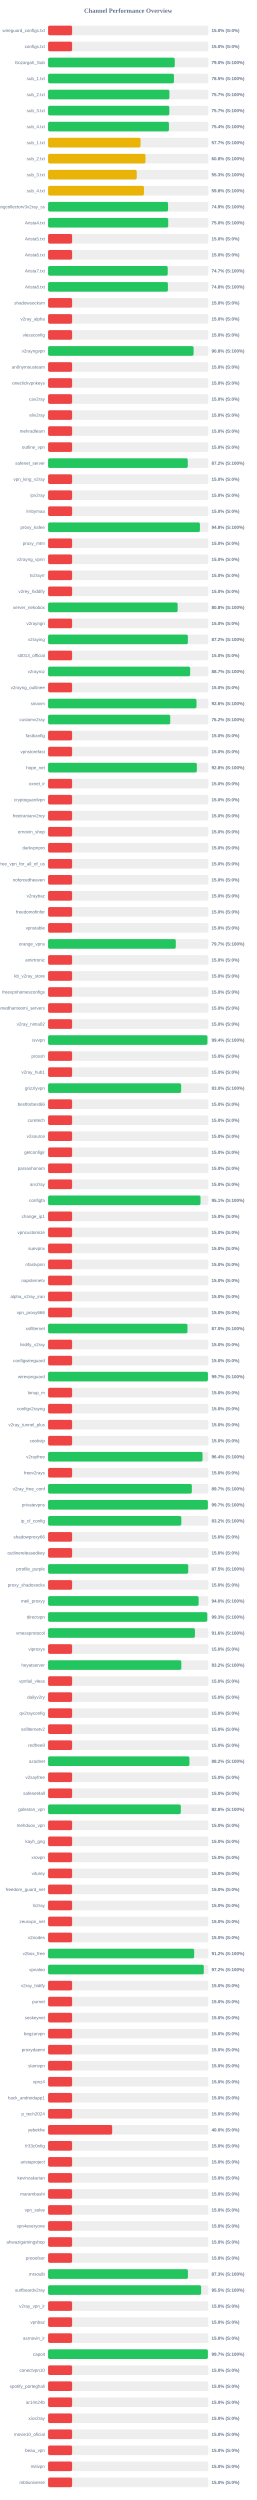
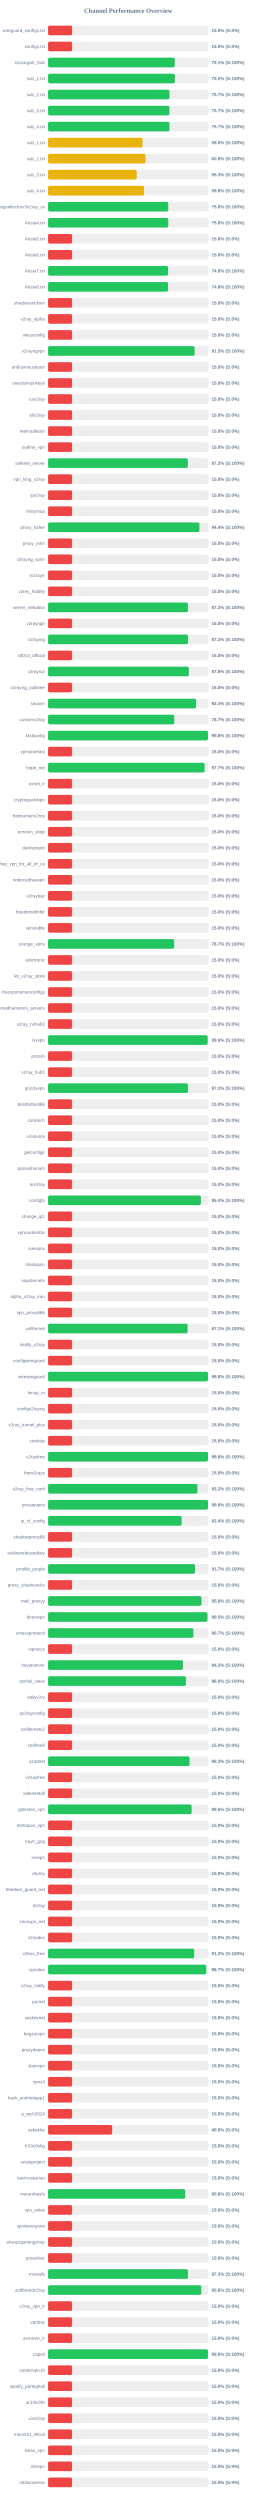
<svg xmlns="http://www.w3.org/2000/svg" width="800" height="7800" version="1.1">
  <style>
        .row { font: 14px Arial; fill: #64748b; }
        .score { font: bold 14px Arial; fill: #64748b; }
    </style>
  <text x="400" y="40" text-anchor="middle" font-size="20px" font-weight="bold" fill="#64748b">Channel Performance Overview</text>
  <rect x="150" y="80" width="500" height="30" fill="#eee" rx="5" />
  <rect x="150" y="80" width="75.0" height="30" fill="#ef4444" rx="5" />
  <text x="140" y="100" text-anchor="end" class="row">wireguard_configs.txt</text>
  <text x="660" y="100" text-anchor="start" class="score">15.0% (S:0%)</text>
  <rect x="150" y="130" width="500" height="30" fill="#eee" rx="5" />
  <rect x="150" y="130" width="75.0" height="30" fill="#ef4444" rx="5" />
  <text x="140" y="150" text-anchor="end" class="row">configs.txt</text>
  <text x="660" y="150" text-anchor="start" class="score">15.0% (S:0%)</text>
  <rect x="150" y="180" width="500" height="30" fill="#eee" rx="5" />
-   <rect x="150" y="180" width="395.25" height="30" fill="#22c55e" rx="5" />
+   <rect x="150" y="180" width="395.6" height="30" fill="#22c55e" rx="5" />
  <text x="140" y="200" text-anchor="end" class="row">Gozargah_Sub</text>
-   <text x="660" y="200" text-anchor="start" class="score">79.0% (S:100%)</text>
+   <text x="660" y="200" text-anchor="start" class="score">79.1% (S:100%)</text>
  <rect x="150" y="230" width="500" height="30" fill="#eee" rx="5" />
-   <rect x="150" y="230" width="392.7" height="30" fill="#22c55e" rx="5" />
+   <rect x="150" y="230" width="395.75" height="30" fill="#22c55e" rx="5" />
  <text x="140" y="250" text-anchor="end" class="row">sub_1.txt</text>
-   <text x="660" y="250" text-anchor="start" class="score">78.5% (S:100%)</text>
+   <text x="660" y="250" text-anchor="start" class="score">79.2% (S:100%)</text>
  <rect x="150" y="280" width="500" height="30" fill="#eee" rx="5" />
-   <rect x="150" y="280" width="378.6" height="30" fill="#22c55e" rx="5" />
+   <rect x="150" y="280" width="378.7" height="30" fill="#22c55e" rx="5" />
  <text x="140" y="300" text-anchor="end" class="row">sub_2.txt</text>
  <text x="660" y="300" text-anchor="start" class="score">75.7% (S:100%)</text>
  <rect x="150" y="330" width="500" height="30" fill="#eee" rx="5" />
-   <rect x="150" y="330" width="378.35" height="30" fill="#22c55e" rx="5" />
+   <rect x="150" y="330" width="378.45" height="30" fill="#22c55e" rx="5" />
  <text x="140" y="350" text-anchor="end" class="row">sub_3.txt</text>
  <text x="660" y="350" text-anchor="start" class="score">75.7% (S:100%)</text>
  <rect x="150" y="380" width="500" height="30" fill="#eee" rx="5" />
-   <rect x="150" y="380" width="377.1" height="30" fill="#22c55e" rx="5" />
+   <rect x="150" y="380" width="378.7" height="30" fill="#22c55e" rx="5" />
  <text x="140" y="400" text-anchor="end" class="row">sub_4.txt</text>
-   <text x="660" y="400" text-anchor="start" class="score">75.4% (S:100%)</text>
+   <text x="660" y="400" text-anchor="start" class="score">75.7% (S:100%)</text>
  <rect x="150" y="430" width="500" height="30" fill="#eee" rx="5" />
-   <rect x="150" y="430" width="288.55" height="30" fill="#eab308" rx="5" />
+   <rect x="150" y="430" width="294.85" height="30" fill="#eab308" rx="5" />
  <text x="140" y="450" text-anchor="end" class="row">sub_1.txt</text>
-   <text x="660" y="450" text-anchor="start" class="score">57.7% (S:100%)</text>
+   <text x="660" y="450" text-anchor="start" class="score">59.0% (S:100%)</text>
  <rect x="150" y="480" width="500" height="30" fill="#eee" rx="5" />
-   <rect x="150" y="480" width="303.9" height="30" fill="#eab308" rx="5" />
+   <rect x="150" y="480" width="303.95" height="30" fill="#eab308" rx="5" />
  <text x="140" y="500" text-anchor="end" class="row">sub_2.txt</text>
  <text x="660" y="500" text-anchor="start" class="score">60.8% (S:100%)</text>
  <rect x="150" y="530" width="500" height="30" fill="#eee" rx="5" />
-   <rect x="150" y="530" width="276.65" height="30" fill="#eab308" rx="5" />
+   <rect x="150" y="530" width="276.7" height="30" fill="#eab308" rx="5" />
  <text x="140" y="550" text-anchor="end" class="row">sub_3.txt</text>
  <text x="660" y="550" text-anchor="start" class="score">55.3% (S:100%)</text>
  <rect x="150" y="580" width="500" height="30" fill="#eee" rx="5" />
-   <rect x="150" y="580" width="299.2" height="30" fill="#eab308" rx="5" />
+   <rect x="150" y="580" width="299.3" height="30" fill="#eab308" rx="5" />
  <text x="140" y="600" text-anchor="end" class="row">sub_4.txt</text>
-   <text x="660" y="600" text-anchor="start" class="score">59.8% (S:100%)</text>
+   <text x="660" y="600" text-anchor="start" class="score">59.9% (S:100%)</text>
  <rect x="150" y="630" width="500" height="30" fill="#eee" rx="5" />
-   <rect x="150" y="630" width="374.35" height="30" fill="#22c55e" rx="5" />
+   <rect x="150" y="630" width="374.95" height="30" fill="#22c55e" rx="5" />
  <text x="140" y="650" text-anchor="end" class="row">kayhgngcollectorv3v2ray_ss</text>
-   <text x="660" y="650" text-anchor="start" class="score">74.9% (S:100%)</text>
+   <text x="660" y="650" text-anchor="start" class="score">75.0% (S:100%)</text>
  <rect x="150" y="680" width="500" height="30" fill="#eee" rx="5" />
-   <rect x="150" y="680" width="374.8" height="30" fill="#22c55e" rx="5" />
+   <rect x="150" y="680" width="375.05" height="30" fill="#22c55e" rx="5" />
  <text x="140" y="700" text-anchor="end" class="row">Arista4.txt</text>
  <text x="660" y="700" text-anchor="start" class="score">75.0% (S:100%)</text>
  <rect x="150" y="730" width="500" height="30" fill="#eee" rx="5" />
  <rect x="150" y="730" width="75.0" height="30" fill="#ef4444" rx="5" />
  <text x="140" y="750" text-anchor="end" class="row">Arista5.txt</text>
  <text x="660" y="750" text-anchor="start" class="score">15.0% (S:0%)</text>
  <rect x="150" y="780" width="500" height="30" fill="#eee" rx="5" />
  <rect x="150" y="780" width="75.0" height="30" fill="#ef4444" rx="5" />
  <text x="140" y="800" text-anchor="end" class="row">Arista6.txt</text>
  <text x="660" y="800" text-anchor="start" class="score">15.0% (S:0%)</text>
  <rect x="150" y="830" width="500" height="30" fill="#eee" rx="5" />
-   <rect x="150" y="830" width="373.3" height="30" fill="#22c55e" rx="5" />
+   <rect x="150" y="830" width="374.4" height="30" fill="#22c55e" rx="5" />
  <text x="140" y="850" text-anchor="end" class="row">Arista7.txt</text>
-   <text x="660" y="850" text-anchor="start" class="score">74.7% (S:100%)</text>
+   <text x="660" y="850" text-anchor="start" class="score">74.9% (S:100%)</text>
  <rect x="150" y="880" width="500" height="30" fill="#eee" rx="5" />
-   <rect x="150" y="880" width="373.9" height="30" fill="#22c55e" rx="5" />
+   <rect x="150" y="880" width="374.25" height="30" fill="#22c55e" rx="5" />
  <text x="140" y="900" text-anchor="end" class="row">Arista8.txt</text>
  <text x="660" y="900" text-anchor="start" class="score">74.8% (S:100%)</text>
  <rect x="150" y="930" width="500" height="30" fill="#eee" rx="5" />
  <rect x="150" y="930" width="75.0" height="30" fill="#ef4444" rx="5" />
  <text x="140" y="950" text-anchor="end" class="row">shadowsocksm</text>
  <text x="660" y="950" text-anchor="start" class="score">15.0% (S:0%)</text>
  <rect x="150" y="980" width="500" height="30" fill="#eee" rx="5" />
  <rect x="150" y="980" width="75.0" height="30" fill="#ef4444" rx="5" />
  <text x="140" y="1000" text-anchor="end" class="row">v2ray_alpha</text>
  <text x="660" y="1000" text-anchor="start" class="score">15.0% (S:0%)</text>
  <rect x="150" y="1030" width="500" height="30" fill="#eee" rx="5" />
  <rect x="150" y="1030" width="75.0" height="30" fill="#ef4444" rx="5" />
  <text x="140" y="1050" text-anchor="end" class="row">vlessconfig</text>
  <text x="660" y="1050" text-anchor="start" class="score">15.0% (S:0%)</text>
  <rect x="150" y="1080" width="500" height="30" fill="#eee" rx="5" />
-   <rect x="150" y="1080" width="454.0" height="30" fill="#22c55e" rx="5" />
+   <rect x="150" y="1080" width="457.25" height="30" fill="#22c55e" rx="5" />
  <text x="140" y="1100" text-anchor="end" class="row">v2rayngvpn</text>
-   <text x="660" y="1100" text-anchor="start" class="score">90.8% (S:100%)</text>
+   <text x="660" y="1100" text-anchor="start" class="score">91.5% (S:100%)</text>
  <rect x="150" y="1130" width="500" height="30" fill="#eee" rx="5" />
  <rect x="150" y="1130" width="75.0" height="30" fill="#ef4444" rx="5" />
  <text x="140" y="1150" text-anchor="end" class="row">an0nymousteam</text>
  <text x="660" y="1150" text-anchor="start" class="score">15.0% (S:0%)</text>
  <rect x="150" y="1180" width="500" height="30" fill="#eee" rx="5" />
  <rect x="150" y="1180" width="75.0" height="30" fill="#ef4444" rx="5" />
  <text x="140" y="1200" text-anchor="end" class="row">oneclickvpnkeys</text>
  <text x="660" y="1200" text-anchor="start" class="score">15.0% (S:0%)</text>
  <rect x="150" y="1230" width="500" height="30" fill="#eee" rx="5" />
  <rect x="150" y="1230" width="75.0" height="30" fill="#ef4444" rx="5" />
  <text x="140" y="1250" text-anchor="end" class="row">cav2ray</text>
  <text x="660" y="1250" text-anchor="start" class="score">15.0% (S:0%)</text>
  <rect x="150" y="1280" width="500" height="30" fill="#eee" rx="5" />
  <rect x="150" y="1280" width="75.0" height="30" fill="#ef4444" rx="5" />
  <text x="140" y="1300" text-anchor="end" class="row">eliv2ray</text>
  <text x="660" y="1300" text-anchor="start" class="score">15.0% (S:0%)</text>
  <rect x="150" y="1330" width="500" height="30" fill="#eee" rx="5" />
  <rect x="150" y="1330" width="75.0" height="30" fill="#ef4444" rx="5" />
  <text x="140" y="1350" text-anchor="end" class="row">mehradlearn</text>
  <text x="660" y="1350" text-anchor="start" class="score">15.0% (S:0%)</text>
  <rect x="150" y="1380" width="500" height="30" fill="#eee" rx="5" />
  <rect x="150" y="1380" width="75.0" height="30" fill="#ef4444" rx="5" />
  <text x="140" y="1400" text-anchor="end" class="row">outline_vpn</text>
  <text x="660" y="1400" text-anchor="start" class="score">15.0% (S:0%)</text>
  <rect x="150" y="1430" width="500" height="30" fill="#eee" rx="5" />
-   <rect x="150" y="1430" width="435.9" height="30" fill="#22c55e" rx="5" />
+   <rect x="150" y="1430" width="436.1" height="30" fill="#22c55e" rx="5" />
  <text x="140" y="1450" text-anchor="end" class="row">safenet_server</text>
  <text x="660" y="1450" text-anchor="start" class="score">87.2% (S:100%)</text>
  <rect x="150" y="1480" width="500" height="30" fill="#eee" rx="5" />
  <rect x="150" y="1480" width="75.0" height="30" fill="#ef4444" rx="5" />
  <text x="140" y="1500" text-anchor="end" class="row">vpn_king_v2ray</text>
  <text x="660" y="1500" text-anchor="start" class="score">15.0% (S:0%)</text>
  <rect x="150" y="1530" width="500" height="30" fill="#eee" rx="5" />
  <rect x="150" y="1530" width="75.0" height="30" fill="#ef4444" rx="5" />
  <text x="140" y="1550" text-anchor="end" class="row">ipv2ray</text>
  <text x="660" y="1550" text-anchor="start" class="score">15.0% (S:0%)</text>
  <rect x="150" y="1580" width="500" height="30" fill="#eee" rx="5" />
  <rect x="150" y="1580" width="75.0" height="30" fill="#ef4444" rx="5" />
  <text x="140" y="1600" text-anchor="end" class="row">lrnbymaa</text>
  <text x="660" y="1600" text-anchor="start" class="score">15.0% (S:0%)</text>
  <rect x="150" y="1630" width="500" height="30" fill="#eee" rx="5" />
-   <rect x="150" y="1630" width="473.75" height="30" fill="#22c55e" rx="5" />
+   <rect x="150" y="1630" width="472.2" height="30" fill="#22c55e" rx="5" />
  <text x="140" y="1650" text-anchor="end" class="row">proxy_kafee</text>
-   <text x="660" y="1650" text-anchor="start" class="score">94.8% (S:100%)</text>
+   <text x="660" y="1650" text-anchor="start" class="score">94.4% (S:100%)</text>
  <rect x="150" y="1680" width="500" height="30" fill="#eee" rx="5" />
  <rect x="150" y="1680" width="75.0" height="30" fill="#ef4444" rx="5" />
  <text x="140" y="1700" text-anchor="end" class="row">proxy_mtm</text>
  <text x="660" y="1700" text-anchor="start" class="score">15.0% (S:0%)</text>
  <rect x="150" y="1730" width="500" height="30" fill="#eee" rx="5" />
  <rect x="150" y="1730" width="75.0" height="30" fill="#ef4444" rx="5" />
  <text x="140" y="1750" text-anchor="end" class="row">v2rayng_vpnn</text>
  <text x="660" y="1750" text-anchor="start" class="score">15.0% (S:0%)</text>
  <rect x="150" y="1780" width="500" height="30" fill="#eee" rx="5" />
  <rect x="150" y="1780" width="75.0" height="30" fill="#ef4444" rx="5" />
  <text x="140" y="1800" text-anchor="end" class="row">tv2rayrr</text>
  <text x="660" y="1800" text-anchor="start" class="score">15.0% (S:0%)</text>
  <rect x="150" y="1830" width="500" height="30" fill="#eee" rx="5" />
  <rect x="150" y="1830" width="75.0" height="30" fill="#ef4444" rx="5" />
  <text x="140" y="1850" text-anchor="end" class="row">v2rey_hiddify</text>
  <text x="660" y="1850" text-anchor="start" class="score">15.0% (S:0%)</text>
  <rect x="150" y="1880" width="500" height="30" fill="#eee" rx="5" />
-   <rect x="150" y="1880" width="404.25" height="30" fill="#22c55e" rx="5" />
+   <rect x="150" y="1880" width="436.4" height="30" fill="#22c55e" rx="5" />
  <text x="140" y="1900" text-anchor="end" class="row">server_nekobox</text>
-   <text x="660" y="1900" text-anchor="start" class="score">80.8% (S:100%)</text>
+   <text x="660" y="1900" text-anchor="start" class="score">87.3% (S:100%)</text>
  <rect x="150" y="1930" width="500" height="30" fill="#eee" rx="5" />
  <rect x="150" y="1930" width="75.0" height="30" fill="#ef4444" rx="5" />
  <text x="140" y="1950" text-anchor="end" class="row">v2rayngn</text>
  <text x="660" y="1950" text-anchor="start" class="score">15.0% (S:0%)</text>
  <rect x="150" y="1980" width="500" height="30" fill="#eee" rx="5" />
-   <rect x="150" y="1980" width="436.2" height="30" fill="#22c55e" rx="5" />
+   <rect x="150" y="1980" width="436.7" height="30" fill="#22c55e" rx="5" />
  <text x="140" y="2000" text-anchor="end" class="row">v2raying</text>
-   <text x="660" y="2000" text-anchor="start" class="score">87.2% (S:100%)</text>
+   <text x="660" y="2000" text-anchor="start" class="score">87.3% (S:100%)</text>
  <rect x="150" y="2030" width="500" height="30" fill="#eee" rx="5" />
  <rect x="150" y="2030" width="75.0" height="30" fill="#ef4444" rx="5" />
  <text x="140" y="2050" text-anchor="end" class="row">s0013_official</text>
  <text x="660" y="2050" text-anchor="start" class="score">15.0% (S:0%)</text>
  <rect x="150" y="2080" width="500" height="30" fill="#eee" rx="5" />
-   <rect x="150" y="2080" width="443.3" height="30" fill="#22c55e" rx="5" />
+   <rect x="150" y="2080" width="439.2" height="30" fill="#22c55e" rx="5" />
  <text x="140" y="2100" text-anchor="end" class="row">v2rayroz</text>
-   <text x="660" y="2100" text-anchor="start" class="score">88.7% (S:100%)</text>
+   <text x="660" y="2100" text-anchor="start" class="score">87.8% (S:100%)</text>
  <rect x="150" y="2130" width="500" height="30" fill="#eee" rx="5" />
  <rect x="150" y="2130" width="75.0" height="30" fill="#ef4444" rx="5" />
  <text x="140" y="2150" text-anchor="end" class="row">v2rayng_outlinee</text>
  <text x="660" y="2150" text-anchor="start" class="score">15.0% (S:0%)</text>
  <rect x="150" y="2180" width="500" height="30" fill="#eee" rx="5" />
-   <rect x="150" y="2180" width="463.05" height="30" fill="#22c55e" rx="5" />
+   <rect x="150" y="2180" width="461.8" height="30" fill="#22c55e" rx="5" />
  <text x="140" y="2200" text-anchor="end" class="row">sinavm</text>
-   <text x="660" y="2200" text-anchor="start" class="score">92.6% (S:100%)</text>
+   <text x="660" y="2200" text-anchor="start" class="score">92.4% (S:100%)</text>
  <rect x="150" y="2230" width="500" height="30" fill="#eee" rx="5" />
-   <rect x="150" y="2230" width="381.15" height="30" fill="#22c55e" rx="5" />
+   <rect x="150" y="2230" width="393.65" height="30" fill="#22c55e" rx="5" />
  <text x="140" y="2250" text-anchor="end" class="row">customv2ray</text>
-   <text x="660" y="2250" text-anchor="start" class="score">76.2% (S:100%)</text>
+   <text x="660" y="2250" text-anchor="start" class="score">78.7% (S:100%)</text>
  <rect x="150" y="2280" width="500" height="30" fill="#eee" rx="5" />
-   <rect x="150" y="2280" width="75.0" height="30" fill="#ef4444" rx="5" />
+   <rect x="150" y="2280" width="498.9" height="30" fill="#22c55e" rx="5" />
  <text x="140" y="2300" text-anchor="end" class="row">fastkanfig</text>
-   <text x="660" y="2300" text-anchor="start" class="score">15.0% (S:0%)</text>
+   <text x="660" y="2300" text-anchor="start" class="score">99.8% (S:100%)</text>
  <rect x="150" y="2330" width="500" height="30" fill="#eee" rx="5" />
  <rect x="150" y="2330" width="75.0" height="30" fill="#ef4444" rx="5" />
  <text x="140" y="2350" text-anchor="end" class="row">vpnstorefast</text>
  <text x="660" y="2350" text-anchor="start" class="score">15.0% (S:0%)</text>
  <rect x="150" y="2380" width="500" height="30" fill="#eee" rx="5" />
-   <rect x="150" y="2380" width="464.15" height="30" fill="#22c55e" rx="5" />
+   <rect x="150" y="2380" width="488.45" height="30" fill="#22c55e" rx="5" />
  <text x="140" y="2400" text-anchor="end" class="row">hope_net</text>
-   <text x="660" y="2400" text-anchor="start" class="score">92.8% (S:100%)</text>
+   <text x="660" y="2400" text-anchor="start" class="score">97.7% (S:100%)</text>
  <rect x="150" y="2430" width="500" height="30" fill="#eee" rx="5" />
  <rect x="150" y="2430" width="75.0" height="30" fill="#ef4444" rx="5" />
  <text x="140" y="2450" text-anchor="end" class="row">oxnet_ir</text>
  <text x="660" y="2450" text-anchor="start" class="score">15.0% (S:0%)</text>
  <rect x="150" y="2480" width="500" height="30" fill="#eee" rx="5" />
  <rect x="150" y="2480" width="75.0" height="30" fill="#ef4444" rx="5" />
  <text x="140" y="2500" text-anchor="end" class="row">cryptoguardvpn</text>
  <text x="660" y="2500" text-anchor="start" class="score">15.0% (S:0%)</text>
  <rect x="150" y="2530" width="500" height="30" fill="#eee" rx="5" />
  <rect x="150" y="2530" width="75.0" height="30" fill="#ef4444" rx="5" />
  <text x="140" y="2550" text-anchor="end" class="row">freeiranianv2rey</text>
  <text x="660" y="2550" text-anchor="start" class="score">15.0% (S:0%)</text>
  <rect x="150" y="2580" width="500" height="30" fill="#eee" rx="5" />
  <rect x="150" y="2580" width="75.0" height="30" fill="#ef4444" rx="5" />
  <text x="140" y="2600" text-anchor="end" class="row">ernoxin_shop</text>
  <text x="660" y="2600" text-anchor="start" class="score">15.0% (S:0%)</text>
  <rect x="150" y="2630" width="500" height="30" fill="#eee" rx="5" />
  <rect x="150" y="2630" width="75.0" height="30" fill="#ef4444" rx="5" />
  <text x="140" y="2650" text-anchor="end" class="row">darkvpnpro</text>
  <text x="660" y="2650" text-anchor="start" class="score">15.0% (S:0%)</text>
  <rect x="150" y="2680" width="500" height="30" fill="#eee" rx="5" />
  <rect x="150" y="2680" width="75.0" height="30" fill="#ef4444" rx="5" />
  <text x="140" y="2700" text-anchor="end" class="row">free_vpn_for_all_of_us</text>
  <text x="660" y="2700" text-anchor="start" class="score">15.0% (S:0%)</text>
  <rect x="150" y="2730" width="500" height="30" fill="#eee" rx="5" />
  <rect x="150" y="2730" width="75.0" height="30" fill="#ef4444" rx="5" />
  <text x="140" y="2750" text-anchor="end" class="row">noforcedheaven</text>
  <text x="660" y="2750" text-anchor="start" class="score">15.0% (S:0%)</text>
  <rect x="150" y="2780" width="500" height="30" fill="#eee" rx="5" />
  <rect x="150" y="2780" width="75.0" height="30" fill="#ef4444" rx="5" />
  <text x="140" y="2800" text-anchor="end" class="row">v2raybaz</text>
  <text x="660" y="2800" text-anchor="start" class="score">15.0% (S:0%)</text>
  <rect x="150" y="2830" width="500" height="30" fill="#eee" rx="5" />
  <rect x="150" y="2830" width="75.0" height="30" fill="#ef4444" rx="5" />
  <text x="140" y="2850" text-anchor="end" class="row">freedomofinfor</text>
  <text x="660" y="2850" text-anchor="start" class="score">15.0% (S:0%)</text>
  <rect x="150" y="2880" width="500" height="30" fill="#eee" rx="5" />
  <rect x="150" y="2880" width="75.0" height="30" fill="#ef4444" rx="5" />
  <text x="140" y="2900" text-anchor="end" class="row">vpnstable</text>
  <text x="660" y="2900" text-anchor="start" class="score">15.0% (S:0%)</text>
  <rect x="150" y="2930" width="500" height="30" fill="#eee" rx="5" />
-   <rect x="150" y="2930" width="398.45" height="30" fill="#22c55e" rx="5" />
+   <rect x="150" y="2930" width="393.4" height="30" fill="#22c55e" rx="5" />
  <text x="140" y="2950" text-anchor="end" class="row">orange_vpns</text>
-   <text x="660" y="2950" text-anchor="start" class="score">79.7% (S:100%)</text>
+   <text x="660" y="2950" text-anchor="start" class="score">78.7% (S:100%)</text>
  <rect x="150" y="2980" width="500" height="30" fill="#eee" rx="5" />
  <rect x="150" y="2980" width="75.0" height="30" fill="#ef4444" rx="5" />
  <text x="140" y="3000" text-anchor="end" class="row">amirtronic</text>
  <text x="660" y="3000" text-anchor="start" class="score">15.0% (S:0%)</text>
  <rect x="150" y="3030" width="500" height="30" fill="#eee" rx="5" />
  <rect x="150" y="3030" width="75.0" height="30" fill="#ef4444" rx="5" />
  <text x="140" y="3050" text-anchor="end" class="row">kb_v2ray_store</text>
  <text x="660" y="3050" text-anchor="start" class="score">15.0% (S:0%)</text>
  <rect x="150" y="3080" width="500" height="30" fill="#eee" rx="5" />
  <rect x="150" y="3080" width="75.0" height="30" fill="#ef4444" rx="5" />
  <text x="140" y="3100" text-anchor="end" class="row">freevpnhomesconfigs</text>
  <text x="660" y="3100" text-anchor="start" class="score">15.0% (S:0%)</text>
  <rect x="150" y="3130" width="500" height="30" fill="#eee" rx="5" />
  <rect x="150" y="3130" width="75.0" height="30" fill="#ef4444" rx="5" />
  <text x="140" y="3150" text-anchor="end" class="row">ahmedhamoomi_servers</text>
  <text x="660" y="3150" text-anchor="start" class="score">15.0% (S:0%)</text>
  <rect x="150" y="3180" width="500" height="30" fill="#eee" rx="5" />
  <rect x="150" y="3180" width="75.0" height="30" fill="#ef4444" rx="5" />
  <text x="140" y="3200" text-anchor="end" class="row">v2ray_nima02</text>
  <text x="660" y="3200" text-anchor="start" class="score">15.0% (S:0%)</text>
  <rect x="150" y="3230" width="500" height="30" fill="#eee" rx="5" />
-   <rect x="150" y="3230" width="497.15" height="30" fill="#22c55e" rx="5" />
+   <rect x="150" y="3230" width="497.85" height="30" fill="#22c55e" rx="5" />
  <text x="140" y="3250" text-anchor="end" class="row">isvvpn</text>
-   <text x="660" y="3250" text-anchor="start" class="score">99.4% (S:100%)</text>
+   <text x="660" y="3250" text-anchor="start" class="score">99.6% (S:100%)</text>
  <rect x="150" y="3280" width="500" height="30" fill="#eee" rx="5" />
  <rect x="150" y="3280" width="75.0" height="30" fill="#ef4444" rx="5" />
  <text x="140" y="3300" text-anchor="end" class="row">prossh</text>
  <text x="660" y="3300" text-anchor="start" class="score">15.0% (S:0%)</text>
  <rect x="150" y="3330" width="500" height="30" fill="#eee" rx="5" />
  <rect x="150" y="3330" width="75.0" height="30" fill="#ef4444" rx="5" />
  <text x="140" y="3350" text-anchor="end" class="row">v2ray_hub1</text>
  <text x="660" y="3350" text-anchor="start" class="score">15.0% (S:0%)</text>
  <rect x="150" y="3380" width="500" height="30" fill="#eee" rx="5" />
-   <rect x="150" y="3380" width="415.2" height="30" fill="#22c55e" rx="5" />
+   <rect x="150" y="3380" width="436.3" height="30" fill="#22c55e" rx="5" />
  <text x="140" y="3400" text-anchor="end" class="row">grizzlyvpn</text>
-   <text x="660" y="3400" text-anchor="start" class="score">83.0% (S:100%)</text>
+   <text x="660" y="3400" text-anchor="start" class="score">87.3% (S:100%)</text>
  <rect x="150" y="3430" width="500" height="30" fill="#eee" rx="5" />
  <rect x="150" y="3430" width="75.0" height="30" fill="#ef4444" rx="5" />
  <text x="140" y="3450" text-anchor="end" class="row">bestforbest66</text>
  <text x="660" y="3450" text-anchor="start" class="score">15.0% (S:0%)</text>
  <rect x="150" y="3480" width="500" height="30" fill="#eee" rx="5" />
  <rect x="150" y="3480" width="75.0" height="30" fill="#ef4444" rx="5" />
  <text x="140" y="3500" text-anchor="end" class="row">curetech</text>
  <text x="660" y="3500" text-anchor="start" class="score">15.0% (S:0%)</text>
  <rect x="150" y="3530" width="500" height="30" fill="#eee" rx="5" />
  <rect x="150" y="3530" width="75.0" height="30" fill="#ef4444" rx="5" />
  <text x="140" y="3550" text-anchor="end" class="row">v2source</text>
  <text x="660" y="3550" text-anchor="start" class="score">15.0% (S:0%)</text>
  <rect x="150" y="3580" width="500" height="30" fill="#eee" rx="5" />
  <rect x="150" y="3580" width="75.0" height="30" fill="#ef4444" rx="5" />
  <text x="140" y="3600" text-anchor="end" class="row">getconfigir</text>
  <text x="660" y="3600" text-anchor="start" class="score">15.0% (S:0%)</text>
  <rect x="150" y="3630" width="500" height="30" fill="#eee" rx="5" />
  <rect x="150" y="3630" width="75.0" height="30" fill="#ef4444" rx="5" />
  <text x="140" y="3650" text-anchor="end" class="row">parsashonam</text>
  <text x="660" y="3650" text-anchor="start" class="score">15.0% (S:0%)</text>
  <rect x="150" y="3680" width="500" height="30" fill="#eee" rx="5" />
  <rect x="150" y="3680" width="75.0" height="30" fill="#ef4444" rx="5" />
  <text x="140" y="3700" text-anchor="end" class="row">arv2ray</text>
  <text x="660" y="3700" text-anchor="start" class="score">15.0% (S:0%)</text>
  <rect x="150" y="3730" width="500" height="30" fill="#eee" rx="5" />
-   <rect x="150" y="3730" width="475.55" height="30" fill="#22c55e" rx="5" />
+   <rect x="150" y="3730" width="476.8" height="30" fill="#22c55e" rx="5" />
  <text x="140" y="3750" text-anchor="end" class="row">configfa</text>
-   <text x="660" y="3750" text-anchor="start" class="score">95.1% (S:100%)</text>
+   <text x="660" y="3750" text-anchor="start" class="score">95.4% (S:100%)</text>
  <rect x="150" y="3780" width="500" height="30" fill="#eee" rx="5" />
  <rect x="150" y="3780" width="75.0" height="30" fill="#ef4444" rx="5" />
  <text x="140" y="3800" text-anchor="end" class="row">change_ip1</text>
  <text x="660" y="3800" text-anchor="start" class="score">15.0% (S:0%)</text>
  <rect x="150" y="3830" width="500" height="30" fill="#eee" rx="5" />
  <rect x="150" y="3830" width="75.0" height="30" fill="#ef4444" rx="5" />
  <text x="140" y="3850" text-anchor="end" class="row">vpncustomize</text>
  <text x="660" y="3850" text-anchor="start" class="score">15.0% (S:0%)</text>
  <rect x="150" y="3880" width="500" height="30" fill="#eee" rx="5" />
  <rect x="150" y="3880" width="75.0" height="30" fill="#ef4444" rx="5" />
  <text x="140" y="3900" text-anchor="end" class="row">suevpnx</text>
  <text x="660" y="3900" text-anchor="start" class="score">15.0% (S:0%)</text>
  <rect x="150" y="3930" width="500" height="30" fill="#eee" rx="5" />
  <rect x="150" y="3930" width="75.0" height="30" fill="#ef4444" rx="5" />
  <text x="140" y="3950" text-anchor="end" class="row">nfastvpnn</text>
  <text x="660" y="3950" text-anchor="start" class="score">15.0% (S:0%)</text>
  <rect x="150" y="3980" width="500" height="30" fill="#eee" rx="5" />
  <rect x="150" y="3980" width="75.0" height="30" fill="#ef4444" rx="5" />
  <text x="140" y="4000" text-anchor="end" class="row">napsternetv</text>
  <text x="660" y="4000" text-anchor="start" class="score">15.0% (S:0%)</text>
  <rect x="150" y="4030" width="500" height="30" fill="#eee" rx="5" />
  <rect x="150" y="4030" width="75.0" height="30" fill="#ef4444" rx="5" />
  <text x="140" y="4050" text-anchor="end" class="row">alpha_v2ray_iran</text>
  <text x="660" y="4050" text-anchor="start" class="score">15.0% (S:0%)</text>
  <rect x="150" y="4080" width="500" height="30" fill="#eee" rx="5" />
  <rect x="150" y="4080" width="75.0" height="30" fill="#ef4444" rx="5" />
  <text x="140" y="4100" text-anchor="end" class="row">vpn_proxy666</text>
  <text x="660" y="4100" text-anchor="start" class="score">15.0% (S:0%)</text>
  <rect x="150" y="4130" width="500" height="30" fill="#eee" rx="5" />
-   <rect x="150" y="4130" width="434.9" height="30" fill="#22c55e" rx="5" />
+   <rect x="150" y="4130" width="435.3" height="30" fill="#22c55e" rx="5" />
  <text x="140" y="4150" text-anchor="end" class="row">xsfilternet</text>
-   <text x="660" y="4150" text-anchor="start" class="score">87.0% (S:100%)</text>
+   <text x="660" y="4150" text-anchor="start" class="score">87.1% (S:100%)</text>
  <rect x="150" y="4180" width="500" height="30" fill="#eee" rx="5" />
  <rect x="150" y="4180" width="75.0" height="30" fill="#ef4444" rx="5" />
  <text x="140" y="4200" text-anchor="end" class="row">hiidify_v2ray</text>
  <text x="660" y="4200" text-anchor="start" class="score">15.0% (S:0%)</text>
  <rect x="150" y="4230" width="500" height="30" fill="#eee" rx="5" />
  <rect x="150" y="4230" width="75.0" height="30" fill="#ef4444" rx="5" />
  <text x="140" y="4250" text-anchor="end" class="row">configwireguard</text>
  <text x="660" y="4250" text-anchor="start" class="score">15.0% (S:0%)</text>
  <rect x="150" y="4280" width="500" height="30" fill="#eee" rx="5" />
-   <rect x="150" y="4280" width="498.7" height="30" fill="#22c55e" rx="5" />
+   <rect x="150" y="4280" width="498.95" height="30" fill="#22c55e" rx="5" />
  <text x="140" y="4300" text-anchor="end" class="row">wirevpnguard</text>
-   <text x="660" y="4300" text-anchor="start" class="score">99.7% (S:100%)</text>
+   <text x="660" y="4300" text-anchor="start" class="score">99.8% (S:100%)</text>
  <rect x="150" y="4330" width="500" height="30" fill="#eee" rx="5" />
  <rect x="150" y="4330" width="75.0" height="30" fill="#ef4444" rx="5" />
  <text x="140" y="4350" text-anchor="end" class="row">lonup_m</text>
  <text x="660" y="4350" text-anchor="start" class="score">15.0% (S:0%)</text>
  <rect x="150" y="4380" width="500" height="30" fill="#eee" rx="5" />
  <rect x="150" y="4380" width="75.0" height="30" fill="#ef4444" rx="5" />
  <text x="140" y="4400" text-anchor="end" class="row">configv2rayng</text>
  <text x="660" y="4400" text-anchor="start" class="score">15.0% (S:0%)</text>
  <rect x="150" y="4430" width="500" height="30" fill="#eee" rx="5" />
  <rect x="150" y="4430" width="75.0" height="30" fill="#ef4444" rx="5" />
  <text x="140" y="4450" text-anchor="end" class="row">v2ray_tunnel_plus</text>
  <text x="660" y="4450" text-anchor="start" class="score">15.0% (S:0%)</text>
  <rect x="150" y="4480" width="500" height="30" fill="#eee" rx="5" />
  <rect x="150" y="4480" width="75.0" height="30" fill="#ef4444" rx="5" />
  <text x="140" y="4500" text-anchor="end" class="row">cookvip</text>
  <text x="660" y="4500" text-anchor="start" class="score">15.0% (S:0%)</text>
  <rect x="150" y="4530" width="500" height="30" fill="#eee" rx="5" />
-   <rect x="150" y="4530" width="481.9" height="30" fill="#22c55e" rx="5" />
+   <rect x="150" y="4530" width="498.95" height="30" fill="#22c55e" rx="5" />
  <text x="140" y="4550" text-anchor="end" class="row">v2rayfree</text>
-   <text x="660" y="4550" text-anchor="start" class="score">96.4% (S:100%)</text>
+   <text x="660" y="4550" text-anchor="start" class="score">99.8% (S:100%)</text>
  <rect x="150" y="4580" width="500" height="30" fill="#eee" rx="5" />
  <rect x="150" y="4580" width="75.0" height="30" fill="#ef4444" rx="5" />
  <text x="140" y="4600" text-anchor="end" class="row">freev2rays</text>
  <text x="660" y="4600" text-anchor="start" class="score">15.0% (S:0%)</text>
  <rect x="150" y="4630" width="500" height="30" fill="#eee" rx="5" />
-   <rect x="150" y="4630" width="448.55" height="30" fill="#22c55e" rx="5" />
+   <rect x="150" y="4630" width="466.05" height="30" fill="#22c55e" rx="5" />
  <text x="140" y="4650" text-anchor="end" class="row">v2ray_free_conf</text>
-   <text x="660" y="4650" text-anchor="start" class="score">89.7% (S:100%)</text>
+   <text x="660" y="4650" text-anchor="start" class="score">93.2% (S:100%)</text>
  <rect x="150" y="4680" width="500" height="30" fill="#eee" rx="5" />
-   <rect x="150" y="4680" width="498.6" height="30" fill="#22c55e" rx="5" />
+   <rect x="150" y="4680" width="498.9" height="30" fill="#22c55e" rx="5" />
  <text x="140" y="4700" text-anchor="end" class="row">privatevpns</text>
-   <text x="660" y="4700" text-anchor="start" class="score">99.7% (S:100%)</text>
+   <text x="660" y="4700" text-anchor="start" class="score">99.8% (S:100%)</text>
  <rect x="150" y="4730" width="500" height="30" fill="#eee" rx="5" />
-   <rect x="150" y="4730" width="415.8" height="30" fill="#22c55e" rx="5" />
+   <rect x="150" y="4730" width="416.9" height="30" fill="#22c55e" rx="5" />
  <text x="140" y="4750" text-anchor="end" class="row">ip_cf_config</text>
-   <text x="660" y="4750" text-anchor="start" class="score">83.2% (S:100%)</text>
+   <text x="660" y="4750" text-anchor="start" class="score">83.4% (S:100%)</text>
  <rect x="150" y="4780" width="500" height="30" fill="#eee" rx="5" />
  <rect x="150" y="4780" width="75.0" height="30" fill="#ef4444" rx="5" />
  <text x="140" y="4800" text-anchor="end" class="row">shadowproxy66</text>
  <text x="660" y="4800" text-anchor="start" class="score">15.0% (S:0%)</text>
  <rect x="150" y="4830" width="500" height="30" fill="#eee" rx="5" />
  <rect x="150" y="4830" width="75.0" height="30" fill="#ef4444" rx="5" />
  <text x="140" y="4850" text-anchor="end" class="row">outlinereleasedkey</text>
  <text x="660" y="4850" text-anchor="start" class="score">15.0% (S:0%)</text>
  <rect x="150" y="4880" width="500" height="30" fill="#eee" rx="5" />
-   <rect x="150" y="4880" width="437.25" height="30" fill="#22c55e" rx="5" />
+   <rect x="150" y="4880" width="458.5" height="30" fill="#22c55e" rx="5" />
  <text x="140" y="4900" text-anchor="end" class="row">prrofile_purple</text>
-   <text x="660" y="4900" text-anchor="start" class="score">87.5% (S:100%)</text>
+   <text x="660" y="4900" text-anchor="start" class="score">91.7% (S:100%)</text>
  <rect x="150" y="4930" width="500" height="30" fill="#eee" rx="5" />
  <rect x="150" y="4930" width="75.0" height="30" fill="#ef4444" rx="5" />
  <text x="140" y="4950" text-anchor="end" class="row">proxy_shadosocks</text>
  <text x="660" y="4950" text-anchor="start" class="score">15.0% (S:0%)</text>
  <rect x="150" y="4980" width="500" height="30" fill="#eee" rx="5" />
-   <rect x="150" y="4980" width="469.75" height="30" fill="#22c55e" rx="5" />
+   <rect x="150" y="4980" width="478.8" height="30" fill="#22c55e" rx="5" />
  <text x="140" y="5000" text-anchor="end" class="row">meli_proxyy</text>
-   <text x="660" y="5000" text-anchor="start" class="score">94.0% (S:100%)</text>
+   <text x="660" y="5000" text-anchor="start" class="score">95.8% (S:100%)</text>
  <rect x="150" y="5030" width="500" height="30" fill="#eee" rx="5" />
-   <rect x="150" y="5030" width="496.65" height="30" fill="#22c55e" rx="5" />
+   <rect x="150" y="5030" width="497.3" height="30" fill="#22c55e" rx="5" />
  <text x="140" y="5050" text-anchor="end" class="row">directvpn</text>
-   <text x="660" y="5050" text-anchor="start" class="score">99.3% (S:100%)</text>
+   <text x="660" y="5050" text-anchor="start" class="score">99.5% (S:100%)</text>
  <rect x="150" y="5080" width="500" height="30" fill="#eee" rx="5" />
-   <rect x="150" y="5080" width="458.15" height="30" fill="#22c55e" rx="5" />
+   <rect x="150" y="5080" width="453.35" height="30" fill="#22c55e" rx="5" />
  <text x="140" y="5100" text-anchor="end" class="row">vmessprotocol</text>
-   <text x="660" y="5100" text-anchor="start" class="score">91.6% (S:100%)</text>
+   <text x="660" y="5100" text-anchor="start" class="score">90.7% (S:100%)</text>
  <rect x="150" y="5130" width="500" height="30" fill="#eee" rx="5" />
  <rect x="150" y="5130" width="75.0" height="30" fill="#ef4444" rx="5" />
  <text x="140" y="5150" text-anchor="end" class="row">viproxys</text>
  <text x="660" y="5150" text-anchor="start" class="score">15.0% (S:0%)</text>
  <rect x="150" y="5180" width="500" height="30" fill="#eee" rx="5" />
-   <rect x="150" y="5180" width="415.75" height="30" fill="#22c55e" rx="5" />
+   <rect x="150" y="5180" width="420.75" height="30" fill="#22c55e" rx="5" />
  <text x="140" y="5200" text-anchor="end" class="row">heyatserver</text>
-   <text x="660" y="5200" text-anchor="start" class="score">83.2% (S:100%)</text>
+   <text x="660" y="5200" text-anchor="start" class="score">84.2% (S:100%)</text>
  <rect x="150" y="5230" width="500" height="30" fill="#eee" rx="5" />
-   <rect x="150" y="5230" width="75.0" height="30" fill="#ef4444" rx="5" />
+   <rect x="150" y="5230" width="430.1" height="30" fill="#22c55e" rx="5" />
  <text x="140" y="5250" text-anchor="end" class="row">vpnfail_vless</text>
-   <text x="660" y="5250" text-anchor="start" class="score">15.0% (S:0%)</text>
+   <text x="660" y="5250" text-anchor="start" class="score">86.0% (S:100%)</text>
  <rect x="150" y="5280" width="500" height="30" fill="#eee" rx="5" />
  <rect x="150" y="5280" width="75.0" height="30" fill="#ef4444" rx="5" />
  <text x="140" y="5300" text-anchor="end" class="row">dailyv2ry</text>
  <text x="660" y="5300" text-anchor="start" class="score">15.0% (S:0%)</text>
  <rect x="150" y="5330" width="500" height="30" fill="#eee" rx="5" />
  <rect x="150" y="5330" width="75.0" height="30" fill="#ef4444" rx="5" />
  <text x="140" y="5350" text-anchor="end" class="row">qv2rayconfig</text>
  <text x="660" y="5350" text-anchor="start" class="score">15.0% (S:0%)</text>
  <rect x="150" y="5380" width="500" height="30" fill="#eee" rx="5" />
  <rect x="150" y="5380" width="75.0" height="30" fill="#ef4444" rx="5" />
  <text x="140" y="5400" text-anchor="end" class="row">xsfilternetv2</text>
  <text x="660" y="5400" text-anchor="start" class="score">15.0% (S:0%)</text>
  <rect x="150" y="5430" width="500" height="30" fill="#eee" rx="5" />
  <rect x="150" y="5430" width="75.0" height="30" fill="#ef4444" rx="5" />
  <text x="140" y="5450" text-anchor="end" class="row">redfree8</text>
  <text x="660" y="5450" text-anchor="start" class="score">15.0% (S:0%)</text>
  <rect x="150" y="5480" width="500" height="30" fill="#eee" rx="5" />
-   <rect x="150" y="5480" width="441.05" height="30" fill="#22c55e" rx="5" />
+   <rect x="150" y="5480" width="441.4" height="30" fill="#22c55e" rx="5" />
  <text x="140" y="5500" text-anchor="end" class="row">azadnet</text>
-   <text x="660" y="5500" text-anchor="start" class="score">88.2% (S:100%)</text>
+   <text x="660" y="5500" text-anchor="start" class="score">88.3% (S:100%)</text>
  <rect x="150" y="5530" width="500" height="30" fill="#eee" rx="5" />
  <rect x="150" y="5530" width="75.0" height="30" fill="#ef4444" rx="5" />
  <text x="140" y="5550" text-anchor="end" class="row">v2sayfree</text>
  <text x="660" y="5550" text-anchor="start" class="score">15.0% (S:0%)</text>
  <rect x="150" y="5580" width="500" height="30" fill="#eee" rx="5" />
  <rect x="150" y="5580" width="75.0" height="30" fill="#ef4444" rx="5" />
  <text x="140" y="5600" text-anchor="end" class="row">safenet4all</text>
  <text x="660" y="5600" text-anchor="start" class="score">15.0% (S:0%)</text>
  <rect x="150" y="5630" width="500" height="30" fill="#eee" rx="5" />
-   <rect x="150" y="5630" width="414.15" height="30" fill="#22c55e" rx="5" />
+   <rect x="150" y="5630" width="447.85" height="30" fill="#22c55e" rx="5" />
  <text x="140" y="5650" text-anchor="end" class="row">golestan_vpn</text>
-   <text x="660" y="5650" text-anchor="start" class="score">82.8% (S:100%)</text>
+   <text x="660" y="5650" text-anchor="start" class="score">89.6% (S:100%)</text>
  <rect x="150" y="5680" width="500" height="30" fill="#eee" rx="5" />
  <rect x="150" y="5680" width="75.0" height="30" fill="#ef4444" rx="5" />
  <text x="140" y="5700" text-anchor="end" class="row">mehduox_vpn</text>
  <text x="660" y="5700" text-anchor="start" class="score">15.0% (S:0%)</text>
  <rect x="150" y="5730" width="500" height="30" fill="#eee" rx="5" />
  <rect x="150" y="5730" width="75.0" height="30" fill="#ef4444" rx="5" />
  <text x="140" y="5750" text-anchor="end" class="row">kayh_gng</text>
  <text x="660" y="5750" text-anchor="start" class="score">15.0% (S:0%)</text>
  <rect x="150" y="5780" width="500" height="30" fill="#eee" rx="5" />
  <rect x="150" y="5780" width="75.0" height="30" fill="#ef4444" rx="5" />
  <text x="140" y="5800" text-anchor="end" class="row">xrovpn</text>
  <text x="660" y="5800" text-anchor="start" class="score">15.0% (S:0%)</text>
  <rect x="150" y="5830" width="500" height="30" fill="#eee" rx="5" />
  <rect x="150" y="5830" width="75.0" height="30" fill="#ef4444" rx="5" />
  <text x="140" y="5850" text-anchor="end" class="row">viturey</text>
  <text x="660" y="5850" text-anchor="start" class="score">15.0% (S:0%)</text>
  <rect x="150" y="5880" width="500" height="30" fill="#eee" rx="5" />
  <rect x="150" y="5880" width="75.0" height="30" fill="#ef4444" rx="5" />
  <text x="140" y="5900" text-anchor="end" class="row">freedom_guard_net</text>
  <text x="660" y="5900" text-anchor="start" class="score">15.0% (S:0%)</text>
  <rect x="150" y="5930" width="500" height="30" fill="#eee" rx="5" />
  <rect x="150" y="5930" width="75.0" height="30" fill="#ef4444" rx="5" />
  <text x="140" y="5950" text-anchor="end" class="row">ln2ray</text>
  <text x="660" y="5950" text-anchor="start" class="score">15.0% (S:0%)</text>
  <rect x="150" y="5980" width="500" height="30" fill="#eee" rx="5" />
  <rect x="150" y="5980" width="75.0" height="30" fill="#ef4444" rx="5" />
  <text x="140" y="6000" text-anchor="end" class="row">zeusvpn_net</text>
  <text x="660" y="6000" text-anchor="start" class="score">15.0% (S:0%)</text>
  <rect x="150" y="6030" width="500" height="30" fill="#eee" rx="5" />
  <rect x="150" y="6030" width="75.0" height="30" fill="#ef4444" rx="5" />
  <text x="140" y="6050" text-anchor="end" class="row">v2nodes</text>
  <text x="660" y="6050" text-anchor="start" class="score">15.0% (S:0%)</text>
  <rect x="150" y="6080" width="500" height="30" fill="#eee" rx="5" />
-   <rect x="150" y="6080" width="455.8" height="30" fill="#22c55e" rx="5" />
+   <rect x="150" y="6080" width="455.95" height="30" fill="#22c55e" rx="5" />
  <text x="140" y="6100" text-anchor="end" class="row">v2box_free</text>
  <text x="660" y="6100" text-anchor="start" class="score">91.2% (S:100%)</text>
  <rect x="150" y="6130" width="500" height="30" fill="#eee" rx="5" />
-   <rect x="150" y="6130" width="485.9" height="30" fill="#22c55e" rx="5" />
+   <rect x="150" y="6130" width="493.35" height="30" fill="#22c55e" rx="5" />
  <text x="140" y="6150" text-anchor="end" class="row">vpnaloo</text>
-   <text x="660" y="6150" text-anchor="start" class="score">97.2% (S:100%)</text>
+   <text x="660" y="6150" text-anchor="start" class="score">98.7% (S:100%)</text>
  <rect x="150" y="6180" width="500" height="30" fill="#eee" rx="5" />
  <rect x="150" y="6180" width="75.0" height="30" fill="#ef4444" rx="5" />
  <text x="140" y="6200" text-anchor="end" class="row">v2ray_hidify</text>
  <text x="660" y="6200" text-anchor="start" class="score">15.0% (S:0%)</text>
  <rect x="150" y="6230" width="500" height="30" fill="#eee" rx="5" />
  <rect x="150" y="6230" width="75.0" height="30" fill="#ef4444" rx="5" />
  <text x="140" y="6250" text-anchor="end" class="row">purnet</text>
  <text x="660" y="6250" text-anchor="start" class="score">15.0% (S:0%)</text>
  <rect x="150" y="6280" width="500" height="30" fill="#eee" rx="5" />
  <rect x="150" y="6280" width="75.0" height="30" fill="#ef4444" rx="5" />
  <text x="140" y="6300" text-anchor="end" class="row">soskeynet</text>
  <text x="660" y="6300" text-anchor="start" class="score">15.0% (S:0%)</text>
  <rect x="150" y="6330" width="500" height="30" fill="#eee" rx="5" />
  <rect x="150" y="6330" width="75.0" height="30" fill="#ef4444" rx="5" />
  <text x="140" y="6350" text-anchor="end" class="row">begzarvpn</text>
  <text x="660" y="6350" text-anchor="start" class="score">15.0% (S:0%)</text>
  <rect x="150" y="6380" width="500" height="30" fill="#eee" rx="5" />
  <rect x="150" y="6380" width="75.0" height="30" fill="#ef4444" rx="5" />
  <text x="140" y="6400" text-anchor="end" class="row">proxydaemi</text>
  <text x="660" y="6400" text-anchor="start" class="score">15.0% (S:0%)</text>
  <rect x="150" y="6430" width="500" height="30" fill="#eee" rx="5" />
  <rect x="150" y="6430" width="75.0" height="30" fill="#ef4444" rx="5" />
  <text x="140" y="6450" text-anchor="end" class="row">slamvpn</text>
  <text x="660" y="6450" text-anchor="start" class="score">15.0% (S:0%)</text>
  <rect x="150" y="6480" width="500" height="30" fill="#eee" rx="5" />
  <rect x="150" y="6480" width="75.0" height="30" fill="#ef4444" rx="5" />
  <text x="140" y="6500" text-anchor="end" class="row">vpnz4</text>
  <text x="660" y="6500" text-anchor="start" class="score">15.0% (S:0%)</text>
  <rect x="150" y="6530" width="500" height="30" fill="#eee" rx="5" />
  <rect x="150" y="6530" width="75.0" height="30" fill="#ef4444" rx="5" />
  <text x="140" y="6550" text-anchor="end" class="row">hack_androidapp1</text>
  <text x="660" y="6550" text-anchor="start" class="score">15.0% (S:0%)</text>
  <rect x="150" y="6580" width="500" height="30" fill="#eee" rx="5" />
  <rect x="150" y="6580" width="75.0" height="30" fill="#ef4444" rx="5" />
  <text x="140" y="6600" text-anchor="end" class="row">p_tech2024</text>
  <text x="660" y="6600" text-anchor="start" class="score">15.0% (S:0%)</text>
  <rect x="150" y="6630" width="500" height="30" fill="#eee" rx="5" />
  <rect x="150" y="6630" width="200.0" height="30" fill="#ef4444" rx="5" />
  <text x="140" y="6650" text-anchor="end" class="row">yebekhe</text>
  <text x="660" y="6650" text-anchor="start" class="score">40.0% (S:0%)</text>
  <rect x="150" y="6680" width="500" height="30" fill="#eee" rx="5" />
  <rect x="150" y="6680" width="75.0" height="30" fill="#ef4444" rx="5" />
  <text x="140" y="6700" text-anchor="end" class="row">fr33c0nfig</text>
  <text x="660" y="6700" text-anchor="start" class="score">15.0% (S:0%)</text>
  <rect x="150" y="6730" width="500" height="30" fill="#eee" rx="5" />
  <rect x="150" y="6730" width="75.0" height="30" fill="#ef4444" rx="5" />
  <text x="140" y="6750" text-anchor="end" class="row">aristaproject</text>
  <text x="660" y="6750" text-anchor="start" class="score">15.0% (S:0%)</text>
  <rect x="150" y="6780" width="500" height="30" fill="#eee" rx="5" />
  <rect x="150" y="6780" width="75.0" height="30" fill="#ef4444" rx="5" />
  <text x="140" y="6800" text-anchor="end" class="row">kevinzakarian</text>
  <text x="660" y="6800" text-anchor="start" class="score">15.0% (S:0%)</text>
  <rect x="150" y="6830" width="500" height="30" fill="#eee" rx="5" />
-   <rect x="150" y="6830" width="75.0" height="30" fill="#ef4444" rx="5" />
+   <rect x="150" y="6830" width="427.9" height="30" fill="#22c55e" rx="5" />
  <text x="140" y="6850" text-anchor="end" class="row">marambashi</text>
-   <text x="660" y="6850" text-anchor="start" class="score">15.0% (S:0%)</text>
+   <text x="660" y="6850" text-anchor="start" class="score">85.6% (S:100%)</text>
  <rect x="150" y="6880" width="500" height="30" fill="#eee" rx="5" />
  <rect x="150" y="6880" width="75.0" height="30" fill="#ef4444" rx="5" />
  <text x="140" y="6900" text-anchor="end" class="row">vpn_solve</text>
  <text x="660" y="6900" text-anchor="start" class="score">15.0% (S:0%)</text>
  <rect x="150" y="6930" width="500" height="30" fill="#eee" rx="5" />
  <rect x="150" y="6930" width="75.0" height="30" fill="#ef4444" rx="5" />
  <text x="140" y="6950" text-anchor="end" class="row">vpn4everyone</text>
  <text x="660" y="6950" text-anchor="start" class="score">15.0% (S:0%)</text>
  <rect x="150" y="6980" width="500" height="30" fill="#eee" rx="5" />
  <rect x="150" y="6980" width="75.0" height="30" fill="#ef4444" rx="5" />
  <text x="140" y="7000" text-anchor="end" class="row">ahwazigamingshop</text>
  <text x="660" y="7000" text-anchor="start" class="score">15.0% (S:0%)</text>
  <rect x="150" y="7030" width="500" height="30" fill="#eee" rx="5" />
  <rect x="150" y="7030" width="75.0" height="30" fill="#ef4444" rx="5" />
  <text x="140" y="7050" text-anchor="end" class="row">prooofsor</text>
  <text x="660" y="7050" text-anchor="start" class="score">15.0% (S:0%)</text>
  <rect x="150" y="7080" width="500" height="30" fill="#eee" rx="5" />
-   <rect x="150" y="7080" width="436.35" height="30" fill="#22c55e" rx="5" />
+   <rect x="150" y="7080" width="436.3" height="30" fill="#22c55e" rx="5" />
  <text x="140" y="7100" text-anchor="end" class="row">mrsoulb</text>
  <text x="660" y="7100" text-anchor="start" class="score">87.3% (S:100%)</text>
  <rect x="150" y="7130" width="500" height="30" fill="#eee" rx="5" />
-   <rect x="150" y="7130" width="477.55" height="30" fill="#22c55e" rx="5" />
+   <rect x="150" y="7130" width="478.05" height="30" fill="#22c55e" rx="5" />
  <text x="140" y="7150" text-anchor="end" class="row">surfboardv2ray</text>
-   <text x="660" y="7150" text-anchor="start" class="score">95.5% (S:100%)</text>
+   <text x="660" y="7150" text-anchor="start" class="score">95.6% (S:100%)</text>
  <rect x="150" y="7180" width="500" height="30" fill="#eee" rx="5" />
  <rect x="150" y="7180" width="75.0" height="30" fill="#ef4444" rx="5" />
  <text x="140" y="7200" text-anchor="end" class="row">v2ray_vpn_ir</text>
  <text x="660" y="7200" text-anchor="start" class="score">15.0% (S:0%)</text>
  <rect x="150" y="7230" width="500" height="30" fill="#eee" rx="5" />
  <rect x="150" y="7230" width="75.0" height="30" fill="#ef4444" rx="5" />
  <text x="140" y="7250" text-anchor="end" class="row">vpnbaz</text>
  <text x="660" y="7250" text-anchor="start" class="score">15.0% (S:0%)</text>
  <rect x="150" y="7280" width="500" height="30" fill="#eee" rx="5" />
  <rect x="150" y="7280" width="75.0" height="30" fill="#ef4444" rx="5" />
  <text x="140" y="7300" text-anchor="end" class="row">asrnovin_ir</text>
  <text x="660" y="7300" text-anchor="start" class="score">15.0% (S:0%)</text>
  <rect x="150" y="7330" width="500" height="30" fill="#eee" rx="5" />
-   <rect x="150" y="7330" width="498.6" height="30" fill="#22c55e" rx="5" />
+   <rect x="150" y="7330" width="498.85" height="30" fill="#22c55e" rx="5" />
  <text x="140" y="7350" text-anchor="end" class="row">capoit</text>
-   <text x="660" y="7350" text-anchor="start" class="score">99.7% (S:100%)</text>
+   <text x="660" y="7350" text-anchor="start" class="score">99.8% (S:100%)</text>
  <rect x="150" y="7380" width="500" height="30" fill="#eee" rx="5" />
  <rect x="150" y="7380" width="75.0" height="30" fill="#ef4444" rx="5" />
  <text x="140" y="7400" text-anchor="end" class="row">conectvpn10</text>
  <text x="660" y="7400" text-anchor="start" class="score">15.0% (S:0%)</text>
  <rect x="150" y="7430" width="500" height="30" fill="#eee" rx="5" />
  <rect x="150" y="7430" width="75.0" height="30" fill="#ef4444" rx="5" />
  <text x="140" y="7450" text-anchor="end" class="row">spotify_porteghali</text>
  <text x="660" y="7450" text-anchor="start" class="score">15.0% (S:0%)</text>
  <rect x="150" y="7480" width="500" height="30" fill="#eee" rx="5" />
  <rect x="150" y="7480" width="75.0" height="30" fill="#ef4444" rx="5" />
  <text x="140" y="7500" text-anchor="end" class="row">ar14n24b</text>
  <text x="660" y="7500" text-anchor="start" class="score">15.0% (S:0%)</text>
  <rect x="150" y="7530" width="500" height="30" fill="#eee" rx="5" />
  <rect x="150" y="7530" width="75.0" height="30" fill="#ef4444" rx="5" />
  <text x="140" y="7550" text-anchor="end" class="row">xixv2ray</text>
  <text x="660" y="7550" text-anchor="start" class="score">15.0% (S:0%)</text>
  <rect x="150" y="7580" width="500" height="30" fill="#eee" rx="5" />
  <rect x="150" y="7580" width="75.0" height="30" fill="#ef4444" rx="5" />
  <text x="140" y="7600" text-anchor="end" class="row">movie10_oficial</text>
  <text x="660" y="7600" text-anchor="start" class="score">15.0% (S:0%)</text>
  <rect x="150" y="7630" width="500" height="30" fill="#eee" rx="5" />
  <rect x="150" y="7630" width="75.0" height="30" fill="#ef4444" rx="5" />
  <text x="140" y="7650" text-anchor="end" class="row">beau_vpn</text>
  <text x="660" y="7650" text-anchor="start" class="score">15.0% (S:0%)</text>
  <rect x="150" y="7680" width="500" height="30" fill="#eee" rx="5" />
  <rect x="150" y="7680" width="75.0" height="30" fill="#ef4444" rx="5" />
  <text x="140" y="7700" text-anchor="end" class="row">mitivpn</text>
  <text x="660" y="7700" text-anchor="start" class="score">15.0% (S:0%)</text>
  <rect x="150" y="7730" width="500" height="30" fill="#eee" rx="5" />
  <rect x="150" y="7730" width="75.0" height="30" fill="#ef4444" rx="5" />
  <text x="140" y="7750" text-anchor="end" class="row">mbtiuniverse</text>
  <text x="660" y="7750" text-anchor="start" class="score">15.0% (S:0%)</text>
</svg>
